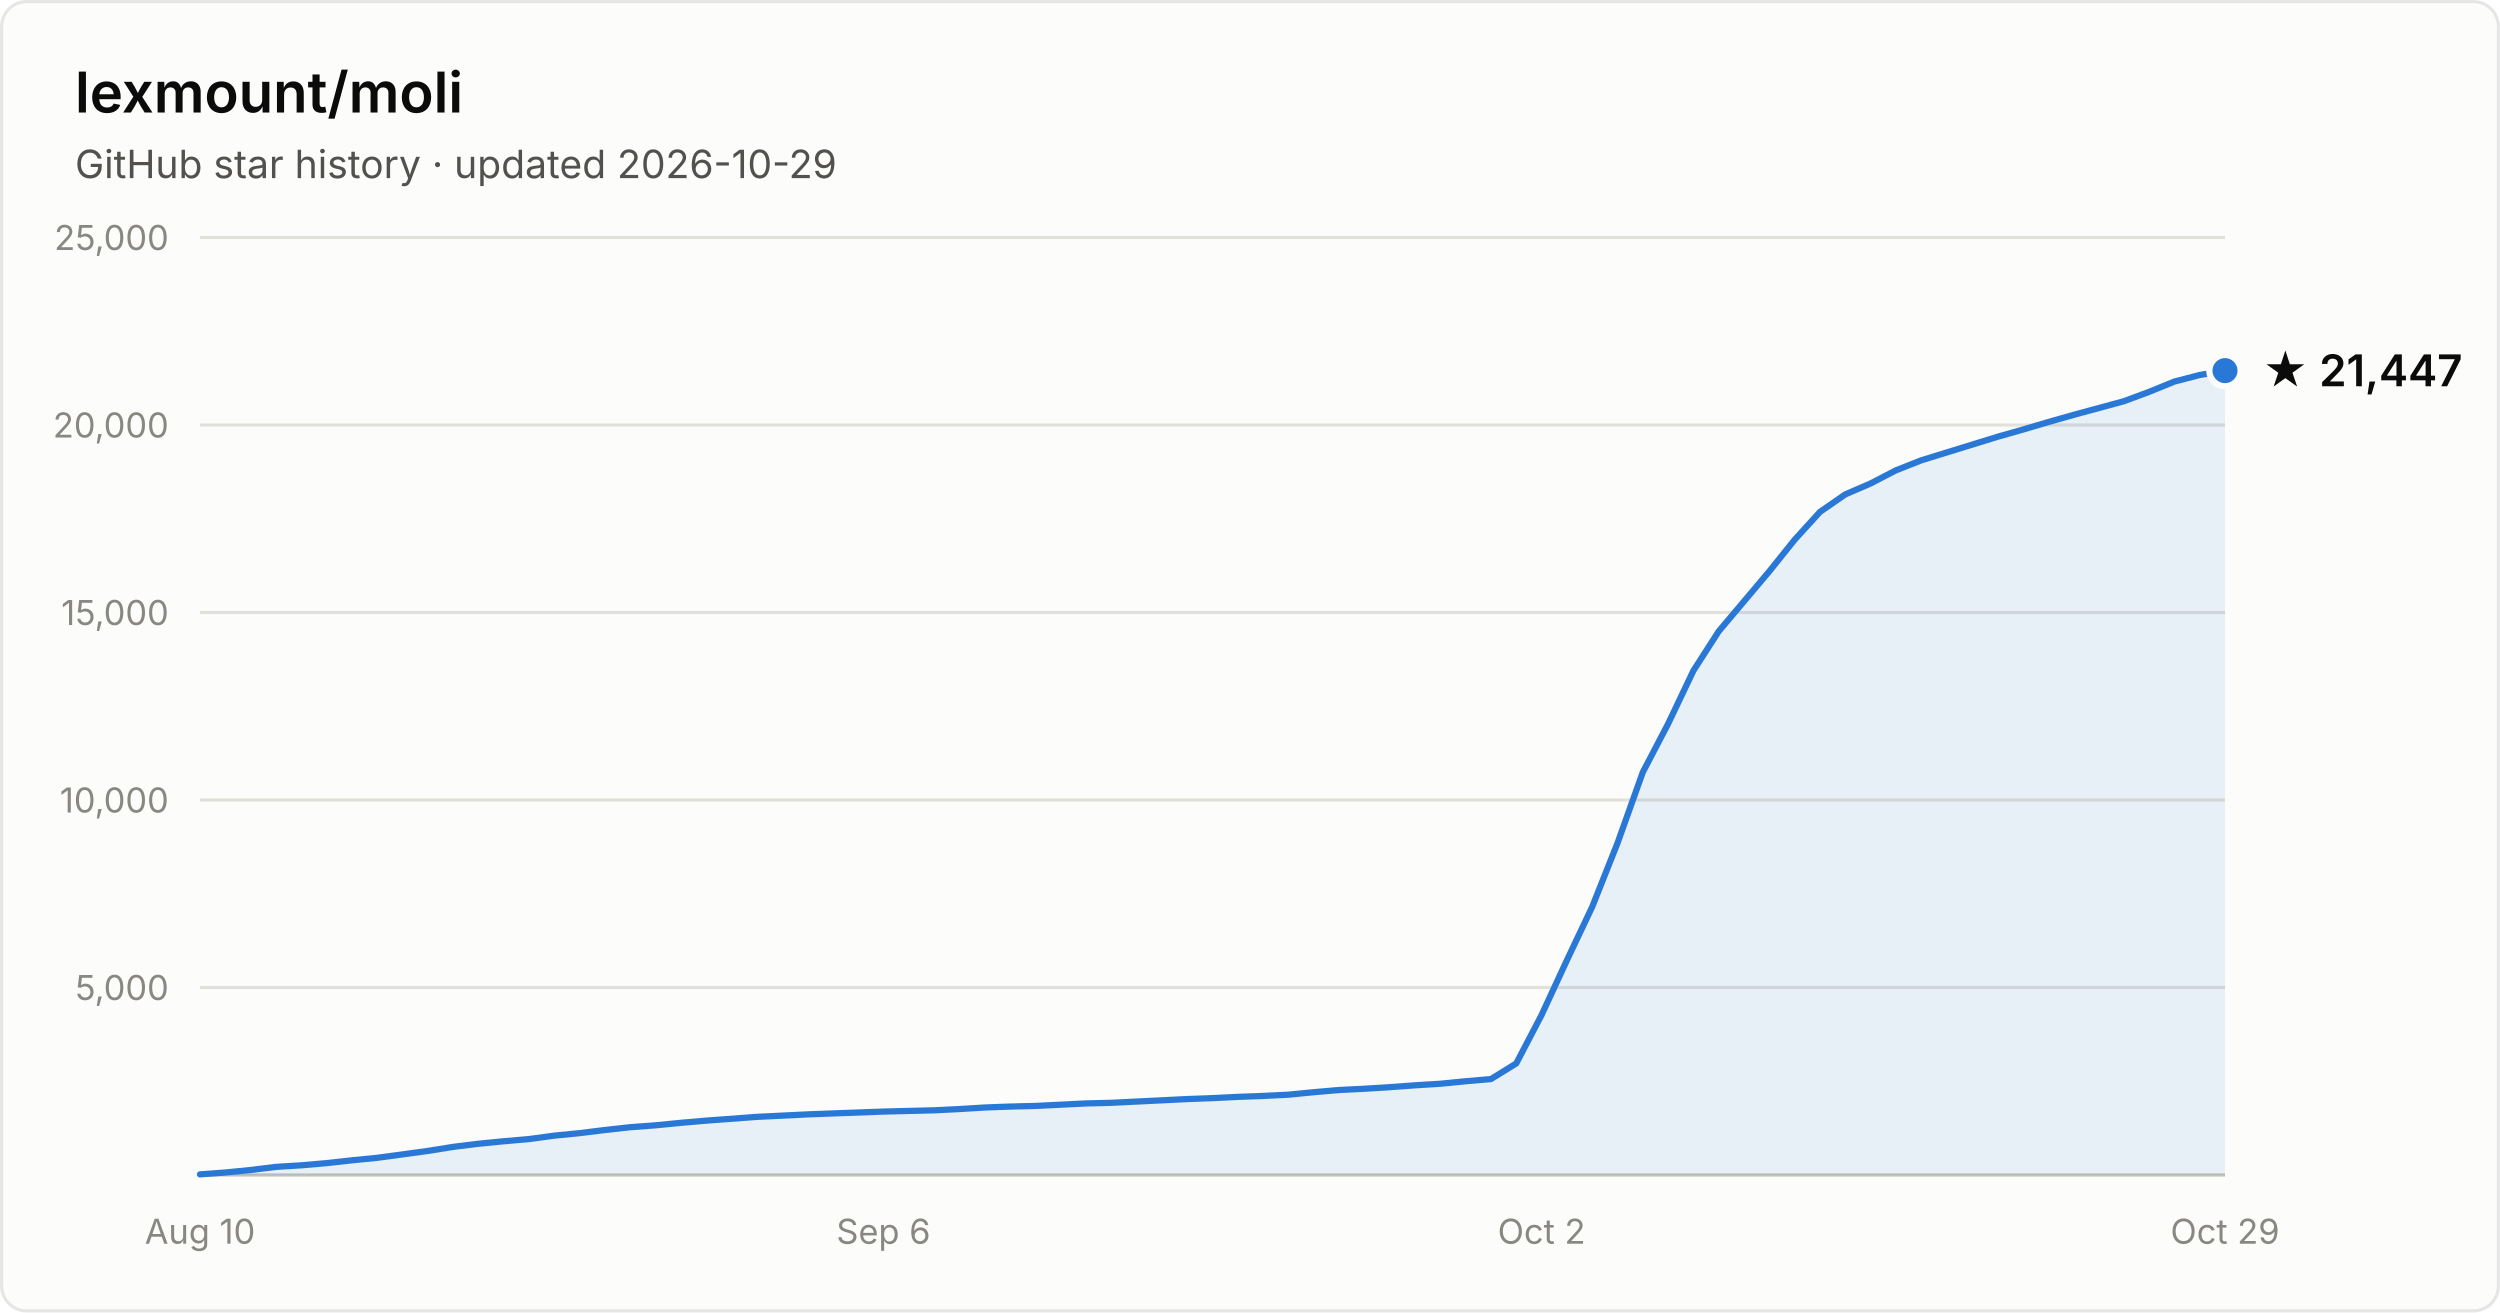
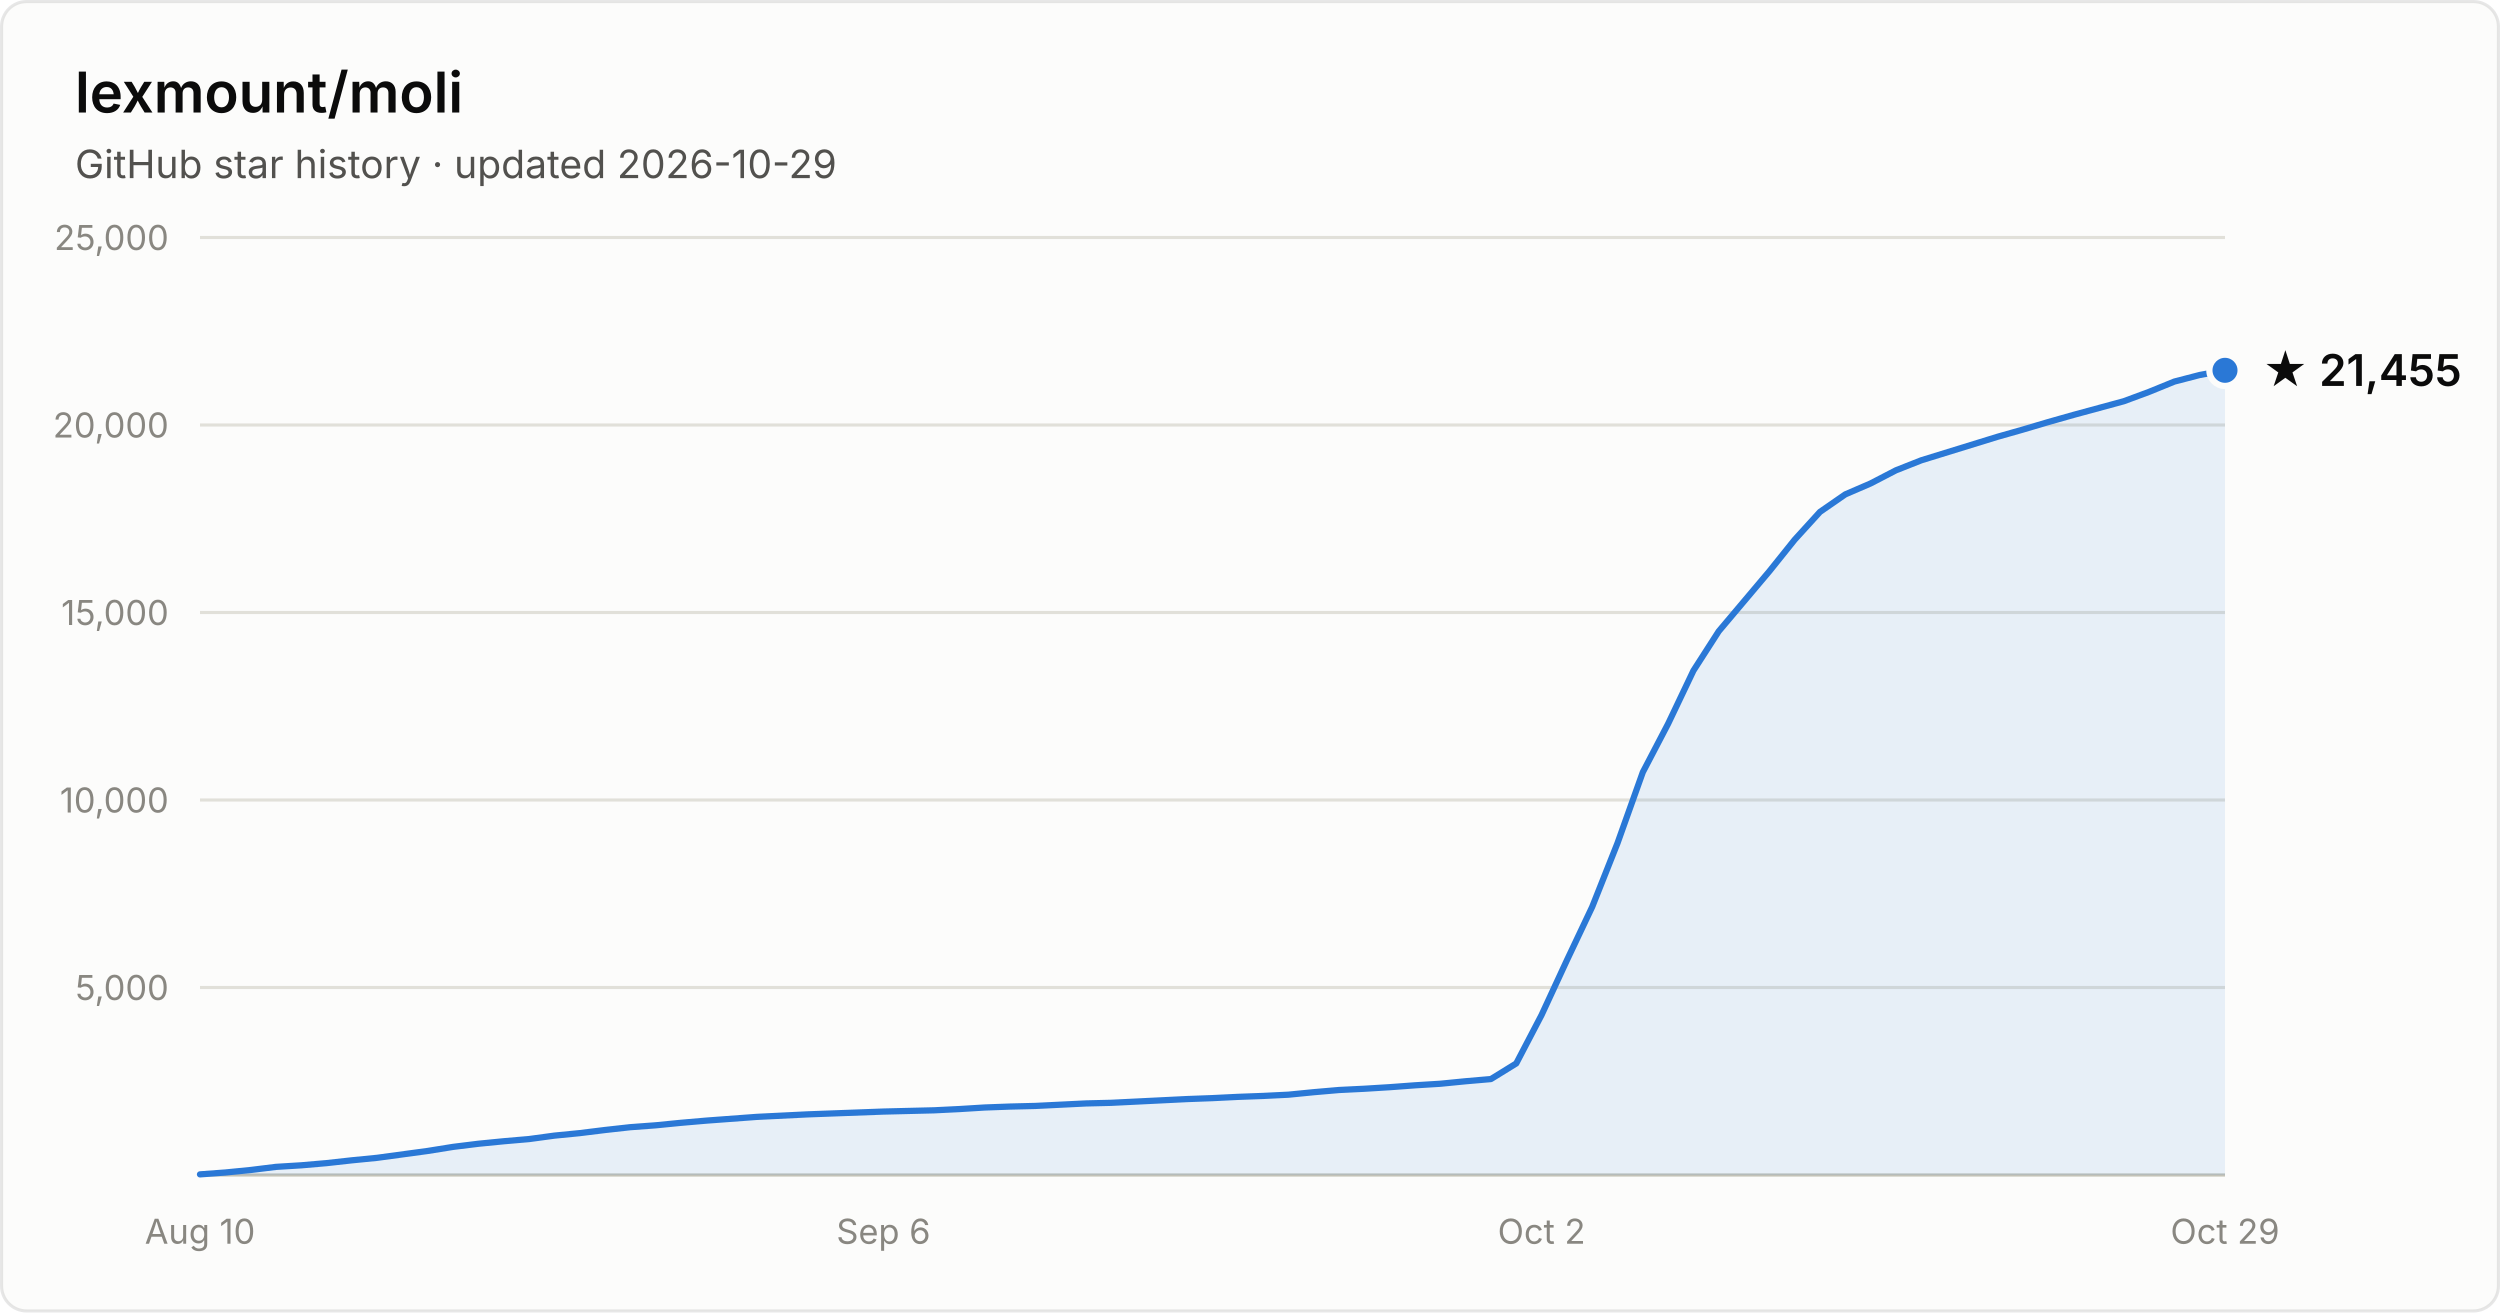
- <svg xmlns="http://www.w3.org/2000/svg" width="800" height="420" viewBox="0 0 800 420" font-family="system-ui, -apple-system, Segoe UI, sans-serif" role="img" aria-label="Star history of lexmount/moli: 21,447 stars as of 2026-10-29">
+ <svg xmlns="http://www.w3.org/2000/svg" width="800" height="420" viewBox="0 0 800 420" font-family="system-ui, -apple-system, Segoe UI, sans-serif" role="img" aria-label="Star history of lexmount/moli: 21,455 stars as of 2026-10-29">
  <rect x="0.5" y="0.5" width="799" height="419" rx="8" fill="#fcfcfb" stroke="rgba(11,11,11,0.10)" />
  <text x="24" y="36" fill="#0b0b0b" font-size="18" font-weight="600">lexmount/moli</text>
  <text x="24" y="57" fill="#52514e" font-size="12.5">GitHub star history · updated 2026-10-29</text>
  <line x1="64" y1="316.0" x2="712" y2="316.0" stroke="#e1e0d9" stroke-width="1" />
  <text x="54" y="320.0" text-anchor="end" fill="#898781" font-size="11" style="font-variant-numeric:tabular-nums">5,000</text>
  <line x1="64" y1="256.0" x2="712" y2="256.0" stroke="#e1e0d9" stroke-width="1" />
  <text x="54" y="260.0" text-anchor="end" fill="#898781" font-size="11" style="font-variant-numeric:tabular-nums">10,000</text>
  <line x1="64" y1="196.0" x2="712" y2="196.0" stroke="#e1e0d9" stroke-width="1" />
  <text x="54" y="200.0" text-anchor="end" fill="#898781" font-size="11" style="font-variant-numeric:tabular-nums">15,000</text>
  <line x1="64" y1="136.0" x2="712" y2="136.0" stroke="#e1e0d9" stroke-width="1" />
  <text x="54" y="140.0" text-anchor="end" fill="#898781" font-size="11" style="font-variant-numeric:tabular-nums">20,000</text>
  <line x1="64" y1="76.0" x2="712" y2="76.0" stroke="#e1e0d9" stroke-width="1" />
  <text x="54" y="80.0" text-anchor="end" fill="#898781" font-size="11" style="font-variant-numeric:tabular-nums">25,000</text>
  <line x1="64" y1="376" x2="712" y2="376" stroke="#c3c2b7" stroke-width="1" />
  <text x="64.0" y="398" text-anchor="middle" fill="#898781" font-size="11" style="font-variant-numeric:tabular-nums">Aug 10</text>
  <text x="282.7" y="398" text-anchor="middle" fill="#898781" font-size="11" style="font-variant-numeric:tabular-nums">Sep 6</text>
  <text x="493.3" y="398" text-anchor="middle" fill="#898781" font-size="11" style="font-variant-numeric:tabular-nums">Oct 2</text>
  <text x="712.0" y="398" text-anchor="middle" fill="#898781" font-size="11" style="font-variant-numeric:tabular-nums">Oct 29</text>
-   <path d="M64.0 375.8 L72.1 375.2 L80.2 374.4 L88.3 373.4 L96.4 372.9 L104.5 372.2 L112.6 371.3 L120.7 370.5 L128.8 369.4 L136.9 368.3 L145.0 367.0 L153.1 366.0 L161.2 365.2 L169.3 364.5 L177.4 363.4 L185.5 362.6 L193.6 361.6 L201.7 360.7 L209.8 360.1 L217.9 359.3 L226.0 358.6 L234.1 358.0 L242.2 357.4 L250.3 357.0 L258.4 356.6 L266.5 356.3 L274.6 356.0 L282.7 355.7 L290.8 355.5 L298.9 355.3 L307.0 354.9 L315.1 354.4 L323.2 354.1 L331.3 353.9 L339.4 353.5 L347.5 353.1 L355.6 352.9 L363.7 352.5 L371.8 352.1 L379.9 351.7 L388.0 351.4 L396.1 351.0 L404.2 350.7 L412.3 350.3 L420.4 349.5 L428.5 348.8 L436.6 348.4 L444.7 347.9 L452.8 347.3 L460.9 346.8 L469.0 346.0 L477.1 345.3 L485.2 340.3 L493.3 324.8 L501.4 307.3 L509.5 290.2 L517.6 269.8 L525.7 247.1 L533.8 231.6 L541.9 214.6 L550.0 202.0 L558.1 192.4 L566.2 182.8 L574.3 172.7 L582.4 163.8 L590.5 158.2 L598.6 154.7 L606.7 150.5 L614.8 147.3 L622.9 144.8 L631.0 142.3 L639.1 139.8 L647.2 137.5 L655.3 135.1 L663.4 132.8 L671.5 130.6 L679.6 128.4 L687.7 125.4 L695.8 122.1 L703.9 120.0 L712.0 118.6 L712.0 376 L64.0 376 Z" fill="#2a78d6" fill-opacity="0.1" />
-   <path d="M64.0 375.8 L72.1 375.2 L80.2 374.4 L88.3 373.4 L96.4 372.9 L104.5 372.2 L112.6 371.3 L120.7 370.5 L128.8 369.4 L136.9 368.3 L145.0 367.0 L153.1 366.0 L161.2 365.2 L169.3 364.5 L177.4 363.4 L185.5 362.6 L193.6 361.6 L201.7 360.7 L209.8 360.1 L217.9 359.3 L226.0 358.6 L234.1 358.0 L242.2 357.4 L250.3 357.0 L258.4 356.6 L266.5 356.3 L274.6 356.0 L282.7 355.7 L290.8 355.5 L298.9 355.3 L307.0 354.9 L315.1 354.4 L323.2 354.1 L331.3 353.9 L339.4 353.5 L347.5 353.1 L355.6 352.9 L363.7 352.5 L371.8 352.1 L379.9 351.7 L388.0 351.4 L396.1 351.0 L404.2 350.7 L412.3 350.3 L420.4 349.5 L428.5 348.8 L436.6 348.4 L444.7 347.9 L452.8 347.3 L460.9 346.8 L469.0 346.0 L477.1 345.3 L485.2 340.3 L493.3 324.8 L501.4 307.3 L509.5 290.2 L517.6 269.8 L525.7 247.1 L533.8 231.6 L541.9 214.6 L550.0 202.0 L558.1 192.4 L566.2 182.8 L574.3 172.7 L582.4 163.8 L590.5 158.2 L598.6 154.7 L606.7 150.5 L614.8 147.3 L622.9 144.8 L631.0 142.3 L639.1 139.8 L647.2 137.5 L655.3 135.1 L663.4 132.8 L671.5 130.6 L679.6 128.4 L687.7 125.4 L695.8 122.1 L703.9 120.0 L712.0 118.6" fill="none" stroke="#2a78d6" stroke-width="2" stroke-linejoin="round" stroke-linecap="round" />
-   <circle cx="712.0" cy="118.6" r="5" fill="#2a78d6" stroke="#fcfcfb" stroke-width="2" />
-   <text x="724.0" y="123.6" fill="#0b0b0b" font-size="14" font-weight="600">★ 21,447</text>
+   <path d="M64.0 375.8 L72.1 375.2 L80.2 374.4 L88.3 373.4 L96.4 372.9 L104.5 372.2 L112.6 371.3 L120.7 370.5 L128.8 369.4 L136.9 368.3 L145.0 367.0 L153.1 366.0 L161.2 365.2 L169.3 364.5 L177.4 363.4 L185.5 362.6 L193.6 361.6 L201.7 360.7 L209.8 360.1 L217.9 359.3 L226.0 358.6 L234.1 358.0 L242.2 357.4 L250.3 357.0 L258.4 356.6 L266.5 356.3 L274.6 356.0 L282.7 355.7 L290.8 355.5 L298.9 355.3 L307.0 354.9 L315.1 354.4 L323.2 354.1 L331.3 353.9 L339.4 353.5 L347.5 353.1 L355.6 352.9 L363.7 352.5 L371.8 352.1 L379.9 351.7 L388.0 351.4 L396.1 351.0 L404.2 350.7 L412.3 350.3 L420.4 349.5 L428.5 348.8 L436.6 348.4 L444.7 347.9 L452.8 347.3 L460.9 346.8 L469.0 346.0 L477.1 345.3 L485.2 340.3 L493.3 324.8 L501.4 307.3 L509.5 290.2 L517.6 269.8 L525.7 247.1 L533.8 231.6 L541.9 214.6 L550.0 202.0 L558.1 192.4 L566.2 182.8 L574.3 172.7 L582.4 163.8 L590.5 158.2 L598.6 154.7 L606.7 150.5 L614.8 147.3 L622.9 144.8 L631.0 142.3 L639.1 139.8 L647.2 137.5 L655.3 135.1 L663.4 132.8 L671.5 130.6 L679.6 128.4 L687.7 125.4 L695.8 122.1 L703.9 120.0 L712.0 118.5 L712.0 376 L64.0 376 Z" fill="#2a78d6" fill-opacity="0.1" />
+   <path d="M64.0 375.8 L72.1 375.2 L80.2 374.4 L88.3 373.4 L96.4 372.9 L104.5 372.2 L112.6 371.3 L120.7 370.5 L128.8 369.4 L136.9 368.3 L145.0 367.0 L153.1 366.0 L161.2 365.2 L169.3 364.5 L177.4 363.4 L185.5 362.6 L193.6 361.6 L201.7 360.7 L209.8 360.1 L217.9 359.3 L226.0 358.6 L234.1 358.0 L242.2 357.4 L250.3 357.0 L258.4 356.6 L266.5 356.3 L274.6 356.0 L282.7 355.7 L290.8 355.5 L298.9 355.3 L307.0 354.9 L315.1 354.4 L323.2 354.1 L331.3 353.9 L339.4 353.5 L347.5 353.1 L355.6 352.9 L363.7 352.5 L371.8 352.1 L379.9 351.7 L388.0 351.4 L396.1 351.0 L404.2 350.7 L412.3 350.3 L420.4 349.5 L428.5 348.8 L436.6 348.4 L444.7 347.9 L452.8 347.3 L460.9 346.8 L469.0 346.0 L477.1 345.3 L485.2 340.3 L493.3 324.8 L501.4 307.3 L509.5 290.2 L517.6 269.8 L525.7 247.1 L533.8 231.6 L541.9 214.6 L550.0 202.0 L558.1 192.4 L566.2 182.8 L574.3 172.7 L582.4 163.8 L590.5 158.2 L598.6 154.7 L606.7 150.5 L614.8 147.3 L622.9 144.8 L631.0 142.3 L639.1 139.8 L647.2 137.5 L655.3 135.1 L663.4 132.8 L671.5 130.6 L679.6 128.4 L687.7 125.4 L695.8 122.1 L703.9 120.0 L712.0 118.5" fill="none" stroke="#2a78d6" stroke-width="2" stroke-linejoin="round" stroke-linecap="round" />
+   <circle cx="712.0" cy="118.5" r="5" fill="#2a78d6" stroke="#fcfcfb" stroke-width="2" />
+   <text x="724.0" y="123.5" fill="#0b0b0b" font-size="14" font-weight="600">★ 21,455</text>
</svg>
